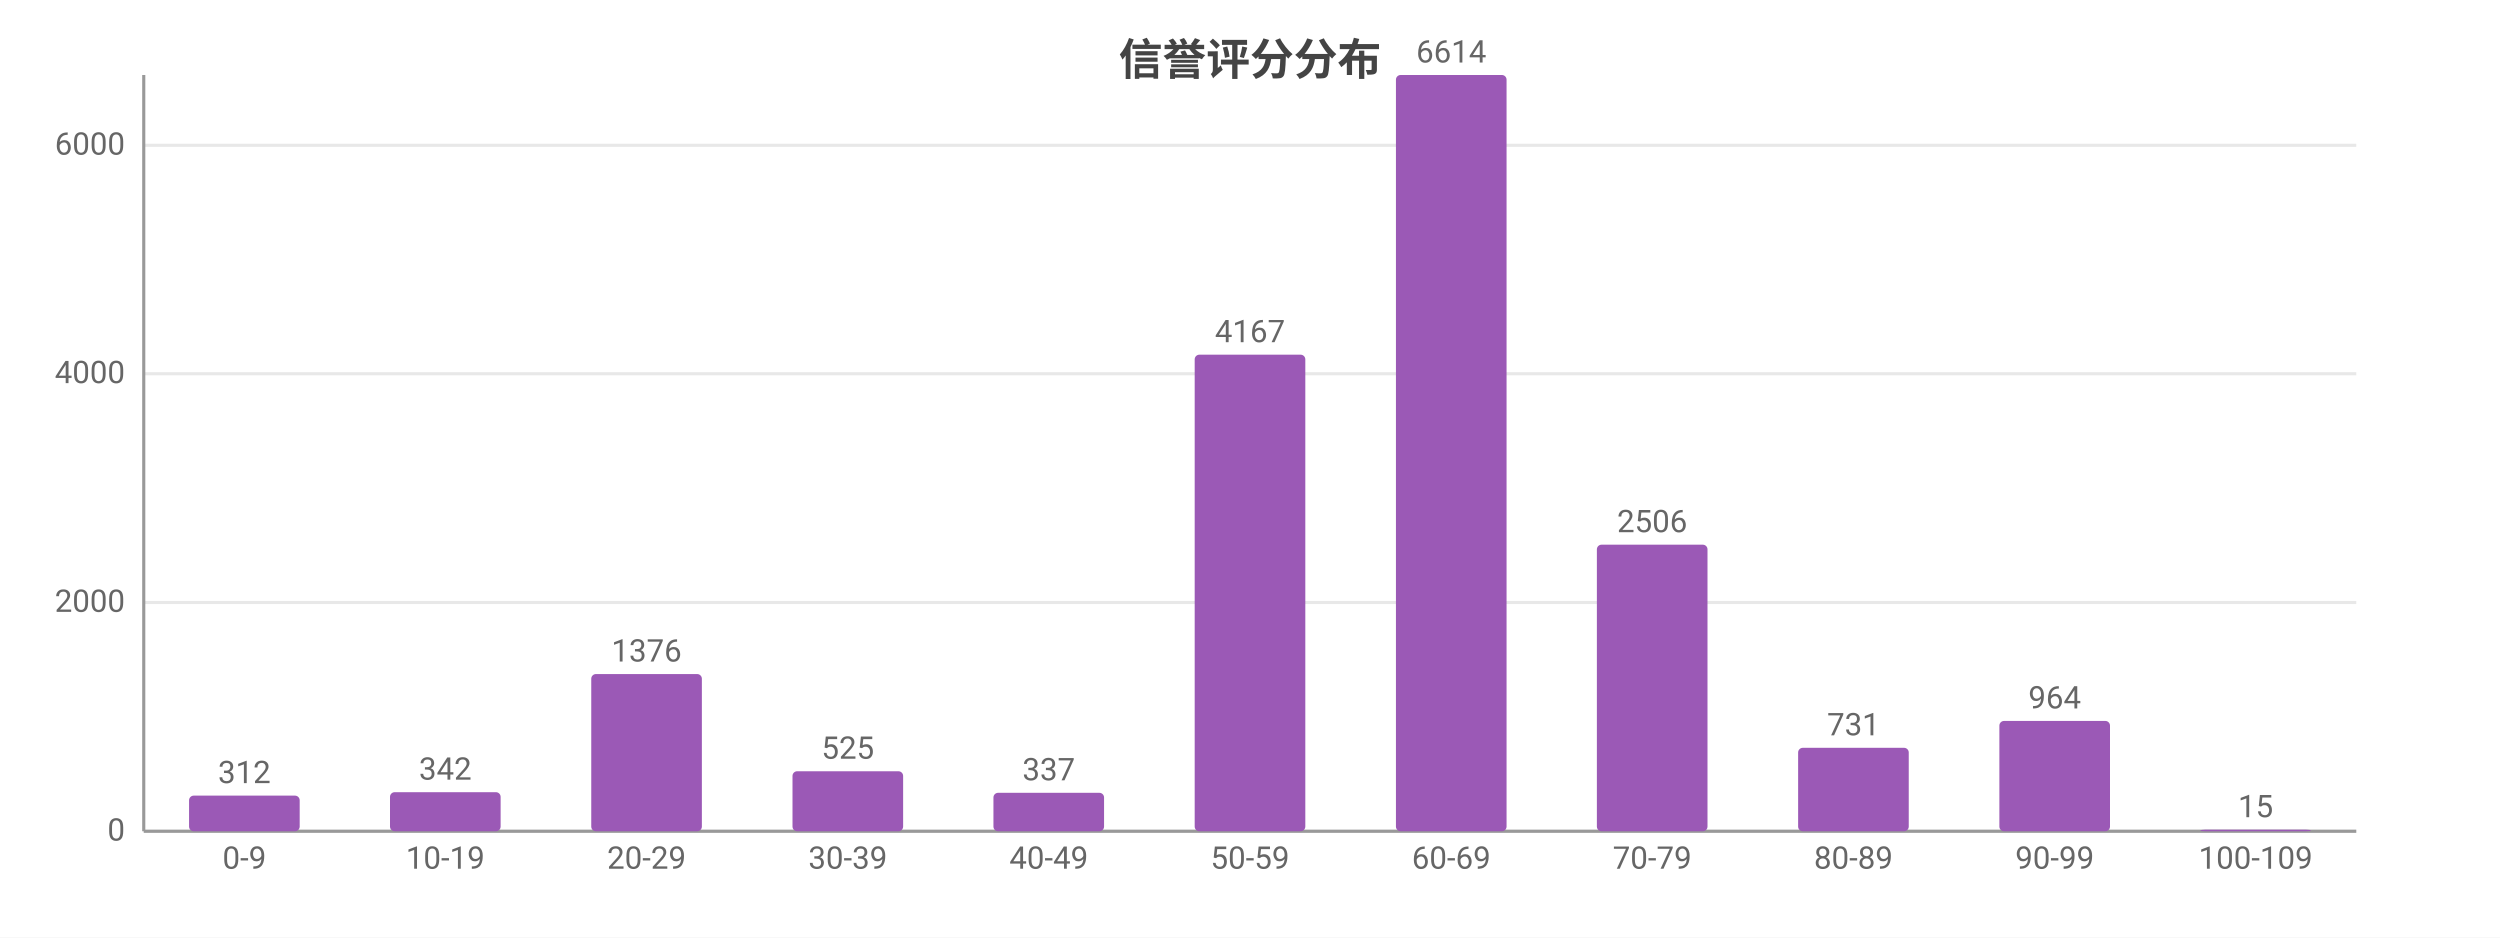
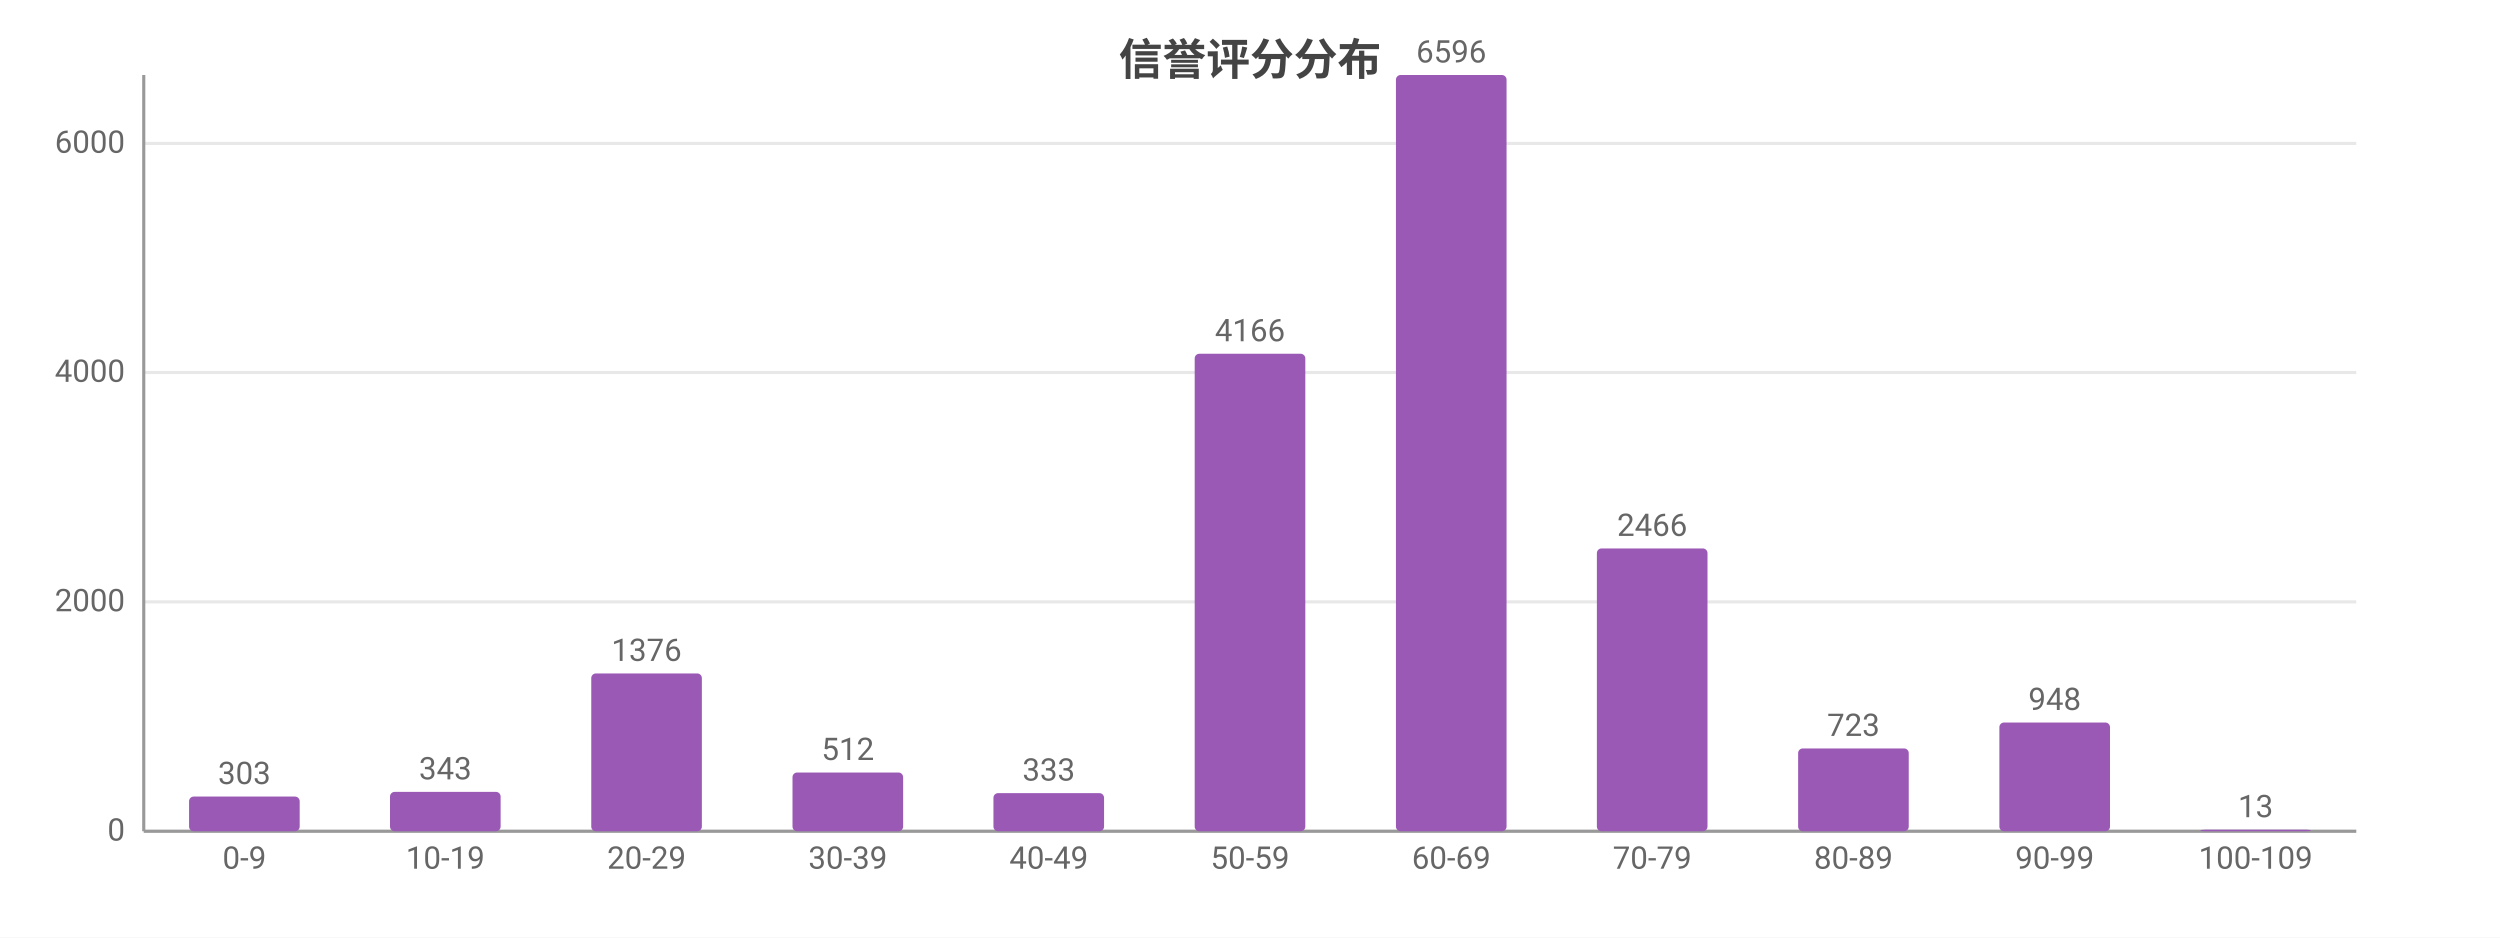
<svg xmlns="http://www.w3.org/2000/svg" width="800" height="300" viewBox="0 0 800 300">
  <rect width="800" height="300" fill="#ffffff" />
  <style>text{font-family:system-ui,-apple-system,'Segoe UI',Roboto,'PingFang SC','Microsoft YaHei','Noto Sans CJK SC',sans-serif}.g{stroke:#e8e8e8;stroke-width:1}.a{stroke:#999;stroke-width:1}.t{font-size:10px;fill:#666}.m{font-size:10px;text-anchor:middle;fill:#666}.e{font-size:10px;text-anchor:end;fill:#666}.l{font-size:11px;fill:#333}.tt{font-size:14px;font-weight:600;text-anchor:middle;fill:#444}.em{font-size:13px;text-anchor:middle;fill:#999}</style>
  <text class="tt" x="400.0" y="24">信誉评分分布</text>
  <line class="g" x1="46" y1="266" x2="754" y2="266" />
  <text class="e" x="40" y="269">0</text>
-   <line class="g" x1="46" y1="192.8" x2="754" y2="192.8" />
-   <text class="e" x="40" y="195.8">2000</text>
-   <line class="g" x1="46" y1="119.6" x2="754" y2="119.6" />
-   <text class="e" x="40" y="122.6">4000</text>
-   <line class="g" x1="46" y1="46.5" x2="754" y2="46.5" />
-   <text class="e" x="40" y="49.5">6000</text>
+   <line class="g" x1="46" y1="192.6" x2="754" y2="192.6" />
+   <text class="e" x="40" y="195.6">2000</text>
+   <line class="g" x1="46" y1="119.2" x2="754" y2="119.2" />
+   <text class="e" x="40" y="122.2">4000</text>
+   <line class="g" x1="46" y1="45.9" x2="754" y2="45.9" />
+   <text class="e" x="40" y="48.9">6000</text>
  <line class="a" x1="46" y1="24" x2="46" y2="266" />
  <line class="a" x1="46" y1="266" x2="754" y2="266" />
-   <rect x="60.5" y="254.6" width="35.4" height="11.4" fill="#9b59b6" rx="1.5" />
-   <text class="m" x="78.2" y="250.6">312</text>
+   <rect x="60.5" y="254.9" width="35.4" height="11.1" fill="#9b59b6" rx="1.5" />
+   <text class="m" x="78.2" y="250.9">303</text>
  <text class="m" x="78.2" y="278">0-9</text>
-   <rect x="124.8" y="253.5" width="35.4" height="12.5" fill="#9b59b6" rx="1.5" />
-   <text class="m" x="142.5" y="249.5">342</text>
+   <rect x="124.8" y="253.4" width="35.4" height="12.6" fill="#9b59b6" rx="1.5" />
+   <text class="m" x="142.5" y="249.4">343</text>
  <text class="m" x="142.5" y="278">10-19</text>
-   <rect x="189.2" y="215.7" width="35.4" height="50.3" fill="#9b59b6" rx="1.5" />
-   <text class="m" x="206.9" y="211.7">1376</text>
+   <rect x="189.2" y="215.5" width="35.4" height="50.5" fill="#9b59b6" rx="1.5" />
+   <text class="m" x="206.9" y="211.5">1376</text>
  <text class="m" x="206.9" y="278">20-29</text>
-   <rect x="253.6" y="246.8" width="35.4" height="19.2" fill="#9b59b6" rx="1.5" />
-   <text class="m" x="271.3" y="242.8">525</text>
+   <rect x="253.6" y="247.2" width="35.4" height="18.8" fill="#9b59b6" rx="1.5" />
+   <text class="m" x="271.3" y="243.2">512</text>
  <text class="m" x="271.3" y="278">30-39</text>
-   <rect x="317.9" y="253.7" width="35.4" height="12.3" fill="#9b59b6" rx="1.5" />
-   <text class="m" x="335.6" y="249.7">337</text>
+   <rect x="317.9" y="253.8" width="35.4" height="12.2" fill="#9b59b6" rx="1.5" />
+   <text class="m" x="335.6" y="249.8">333</text>
  <text class="m" x="335.6" y="278">40-49</text>
-   <rect x="382.3" y="113.5" width="35.4" height="152.5" fill="#9b59b6" rx="1.5" />
-   <text class="m" x="400" y="109.5">4167</text>
+   <rect x="382.3" y="113.2" width="35.4" height="152.8" fill="#9b59b6" rx="1.5" />
+   <text class="m" x="400" y="109.2">4166</text>
  <text class="m" x="400" y="278">50-59</text>
  <rect x="446.7" y="24" width="35.4" height="242" fill="#9b59b6" rx="1.5" />
-   <text class="m" x="464.4" y="20">6614</text>
+   <text class="m" x="464.4" y="20">6596</text>
  <text class="m" x="464.4" y="278">60-69</text>
-   <rect x="511.0" y="174.3" width="35.4" height="91.7" fill="#9b59b6" rx="1.5" />
-   <text class="m" x="528.7" y="170.3">2506</text>
+   <rect x="511.0" y="175.5" width="35.4" height="90.5" fill="#9b59b6" rx="1.5" />
+   <text class="m" x="528.7" y="171.5">2466</text>
  <text class="m" x="528.7" y="278">70-79</text>
-   <rect x="575.4" y="239.3" width="35.4" height="26.7" fill="#9b59b6" rx="1.5" />
-   <text class="m" x="593.1" y="235.3">731</text>
+   <rect x="575.4" y="239.5" width="35.4" height="26.5" fill="#9b59b6" rx="1.5" />
+   <text class="m" x="593.1" y="235.5">723</text>
  <text class="m" x="593.1" y="278">80-89</text>
-   <rect x="639.8" y="230.7" width="35.4" height="35.3" fill="#9b59b6" rx="1.5" />
-   <text class="m" x="657.5" y="226.7">964</text>
+   <rect x="639.8" y="231.2" width="35.4" height="34.8" fill="#9b59b6" rx="1.5" />
+   <text class="m" x="657.5" y="227.2">948</text>
  <text class="m" x="657.5" y="278">90-99</text>
  <rect x="704.1" y="265.5" width="35.4" height="0.5" fill="#9b59b6" rx="1.5" />
-   <text class="m" x="721.8" y="261.5">15</text>
+   <text class="m" x="721.8" y="261.5">13</text>
  <text class="m" x="721.8" y="278">100-109</text>
</svg>
